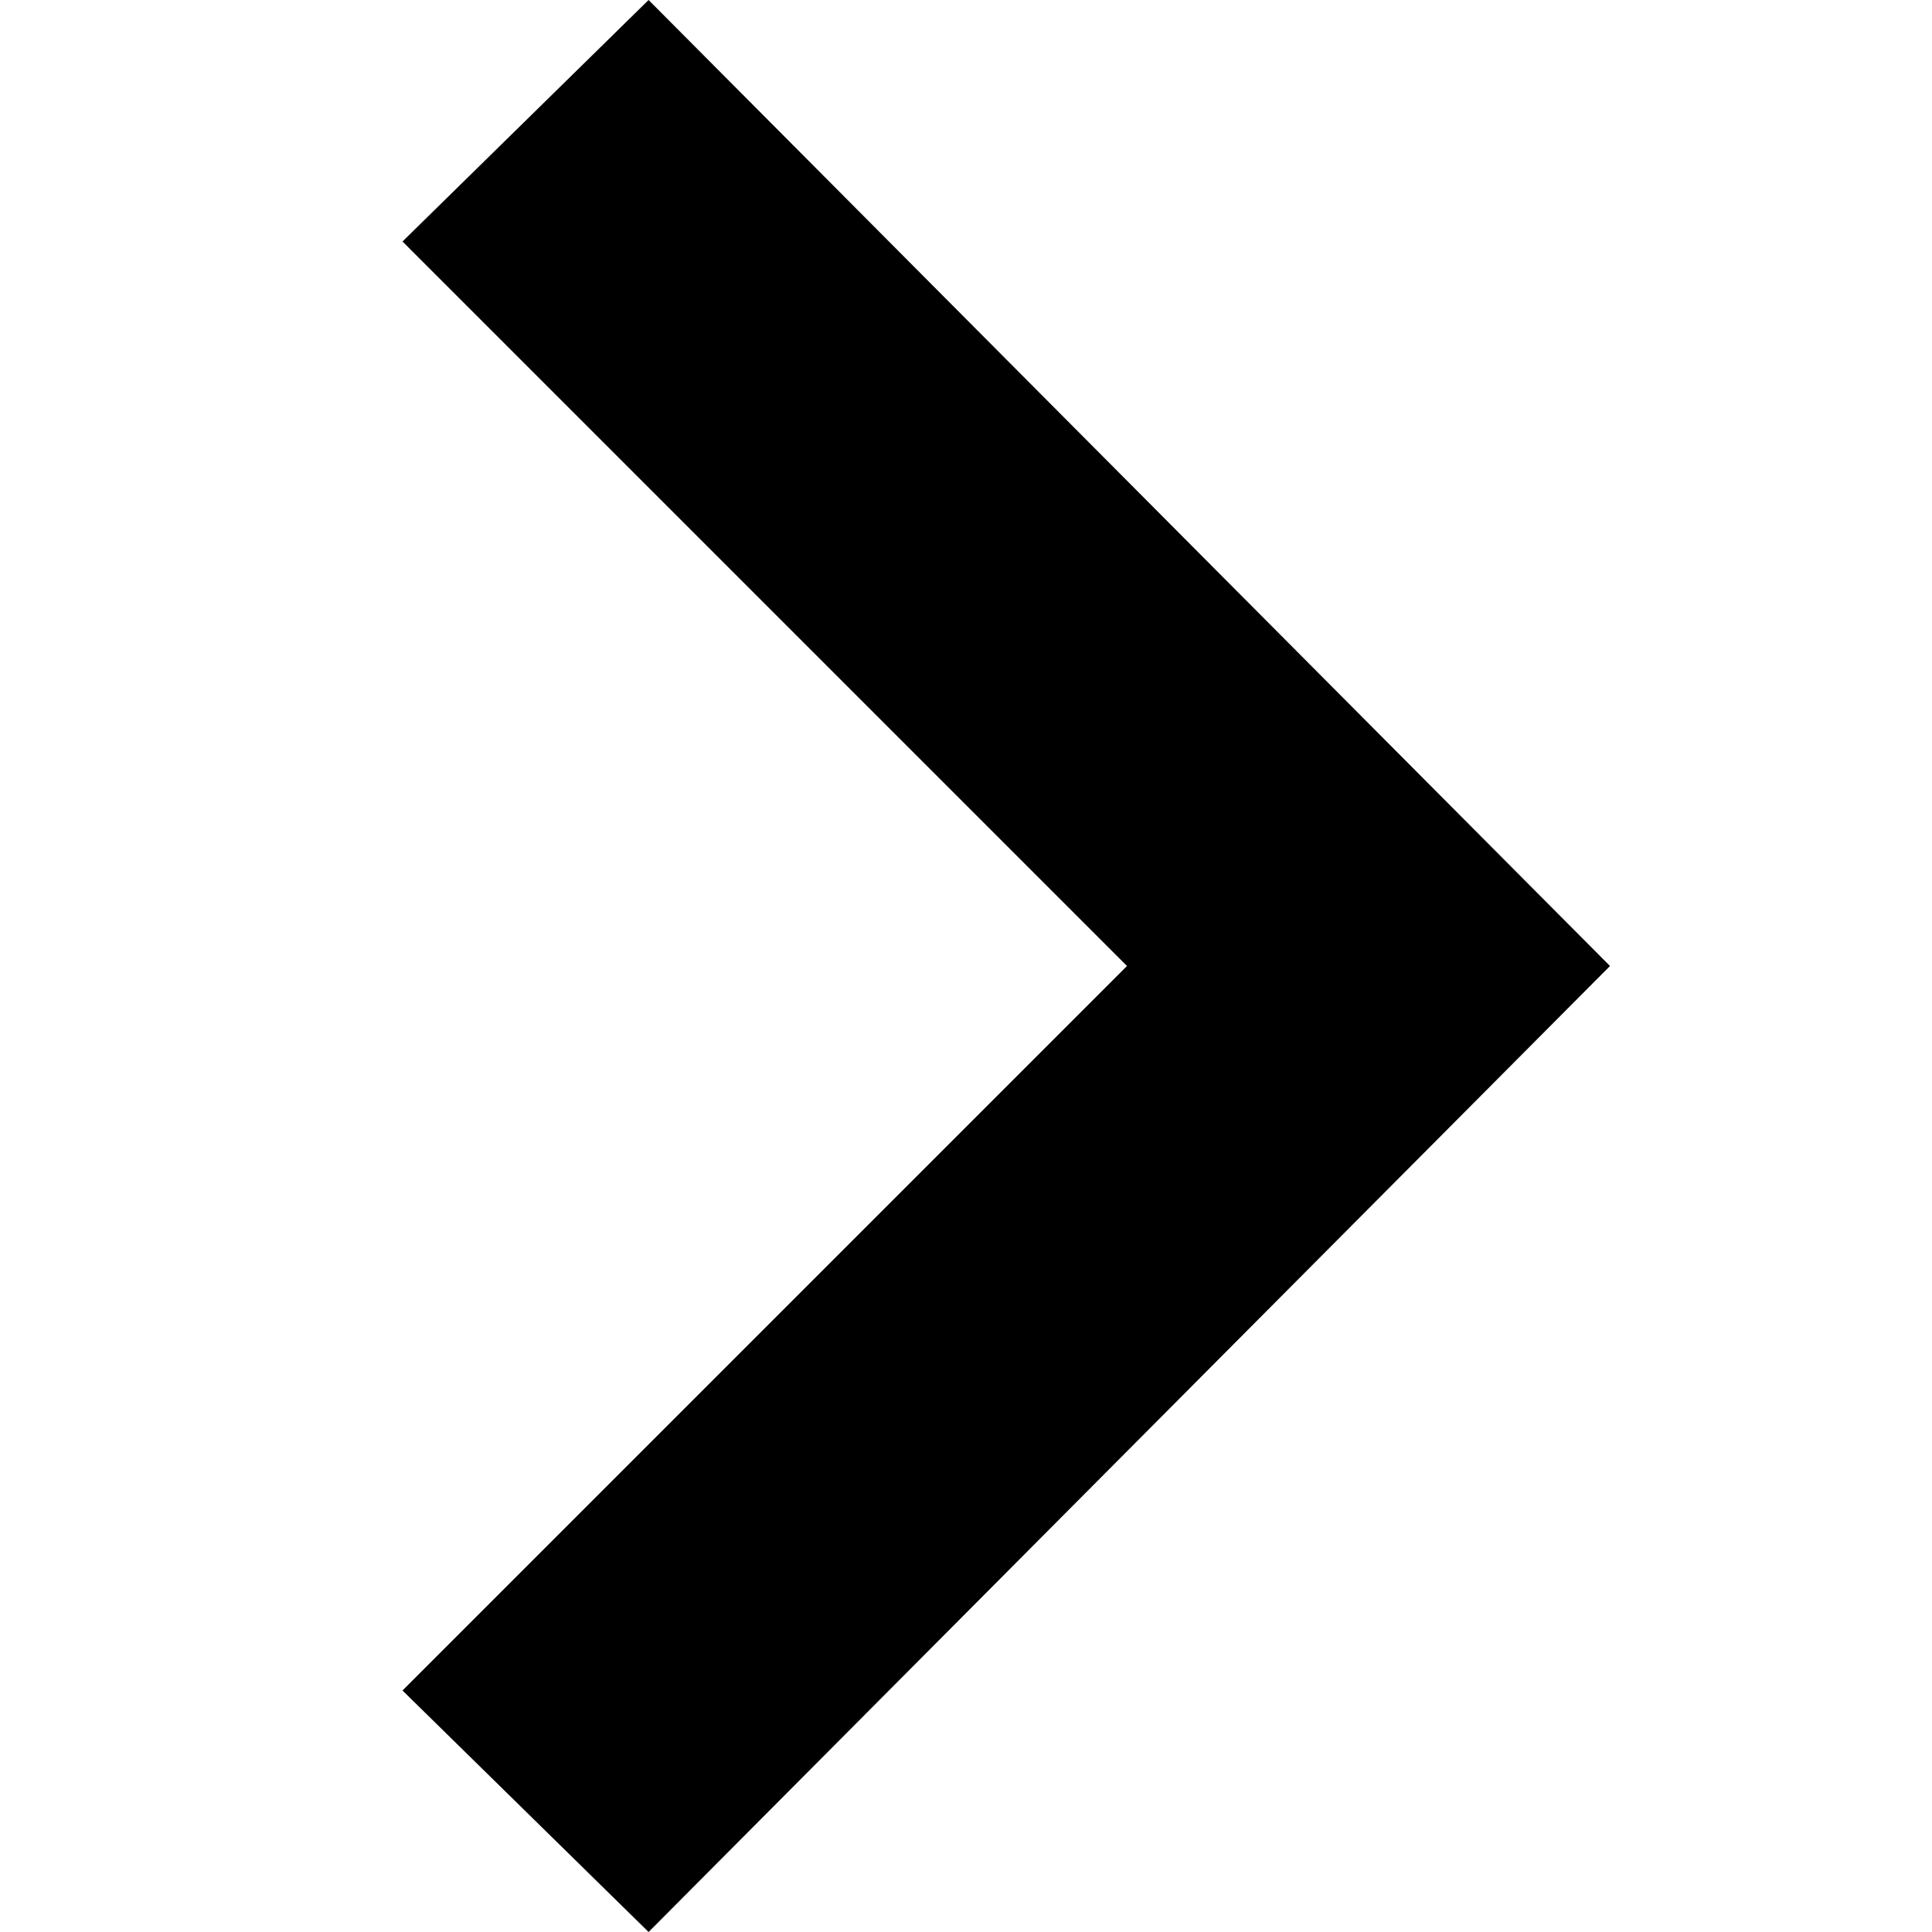
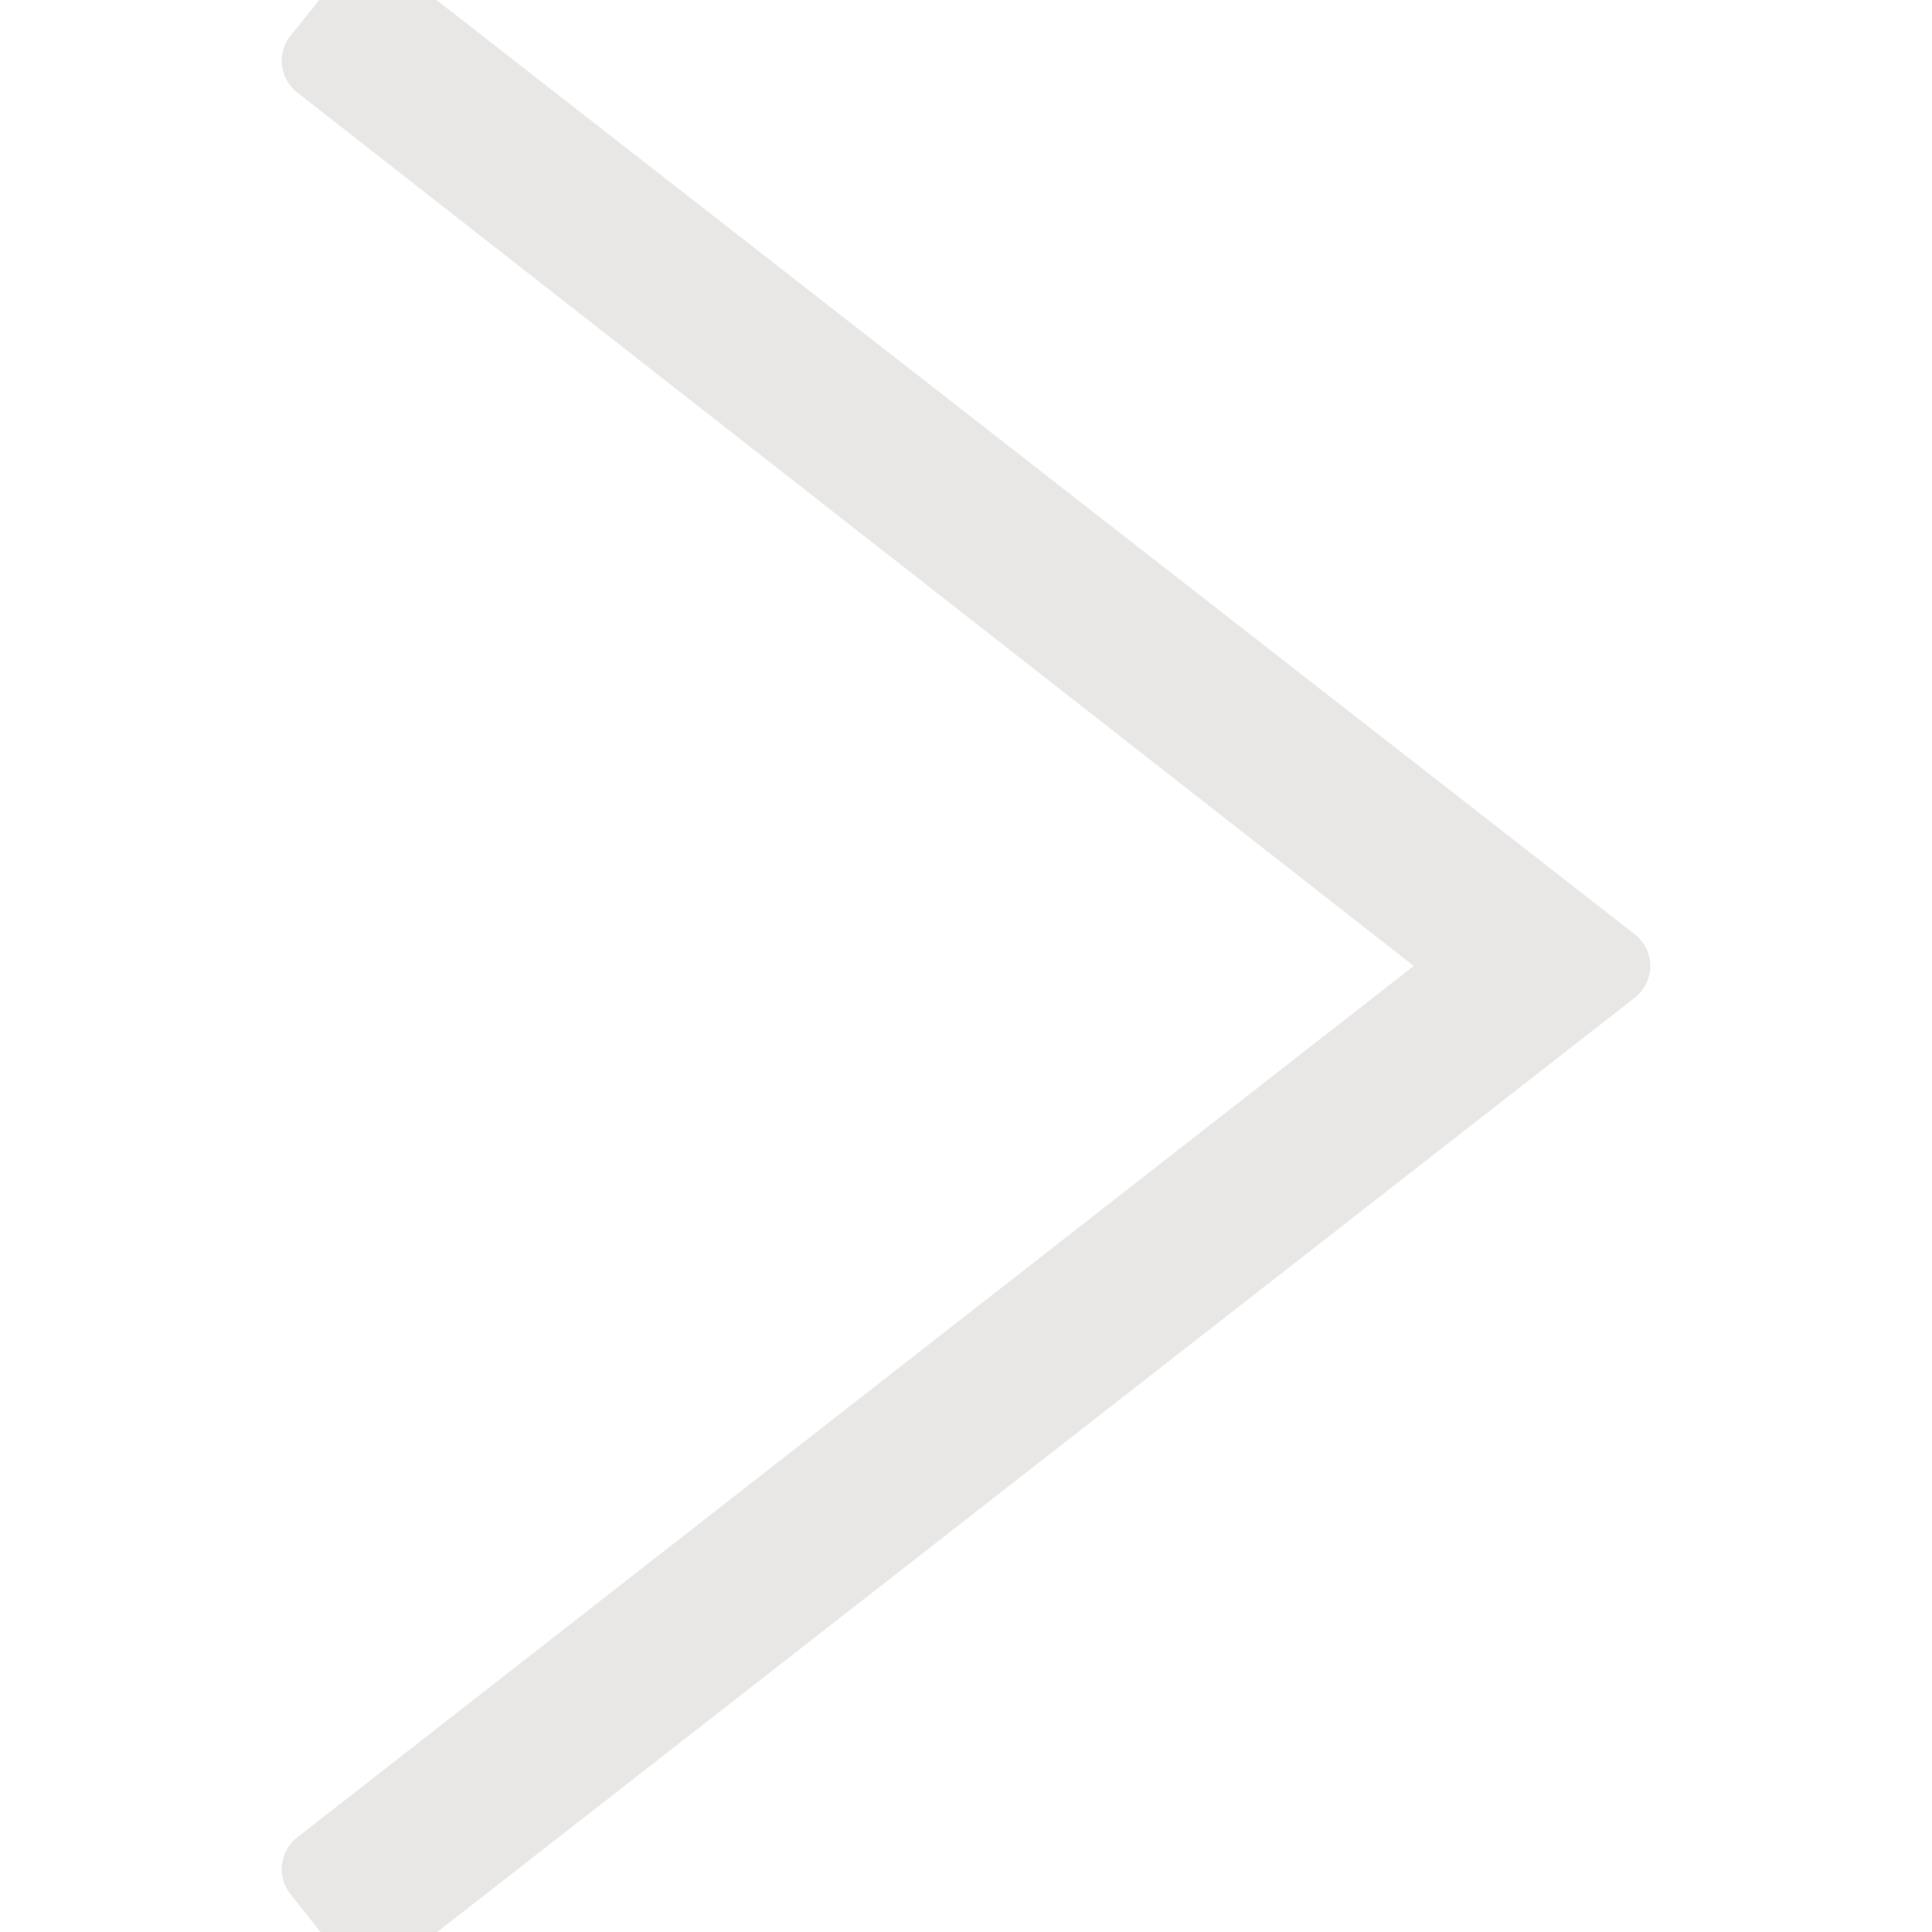
- <svg xmlns="http://www.w3.org/2000/svg" width="24" height="24" viewBox="0 0 24 24">
-   <path d="M5 3l3.057-3 11.943 12-11.943 12-3.057-3 9-9z" />
+ <svg xmlns="http://www.w3.org/2000/svg" width="24" height="24" fill-rule="evenodd" clip-rule="evenodd">
+   <path stroke="rgb(233, 231, 230)" stroke-width="0.08rem" stroke-linejoin="round" fill="rgb(233, 231, 230)" d="M4 .755l14.374 11.245-14.374 11.219.619.781 15.381-12-15.391-12-.609.755z" />
</svg>
